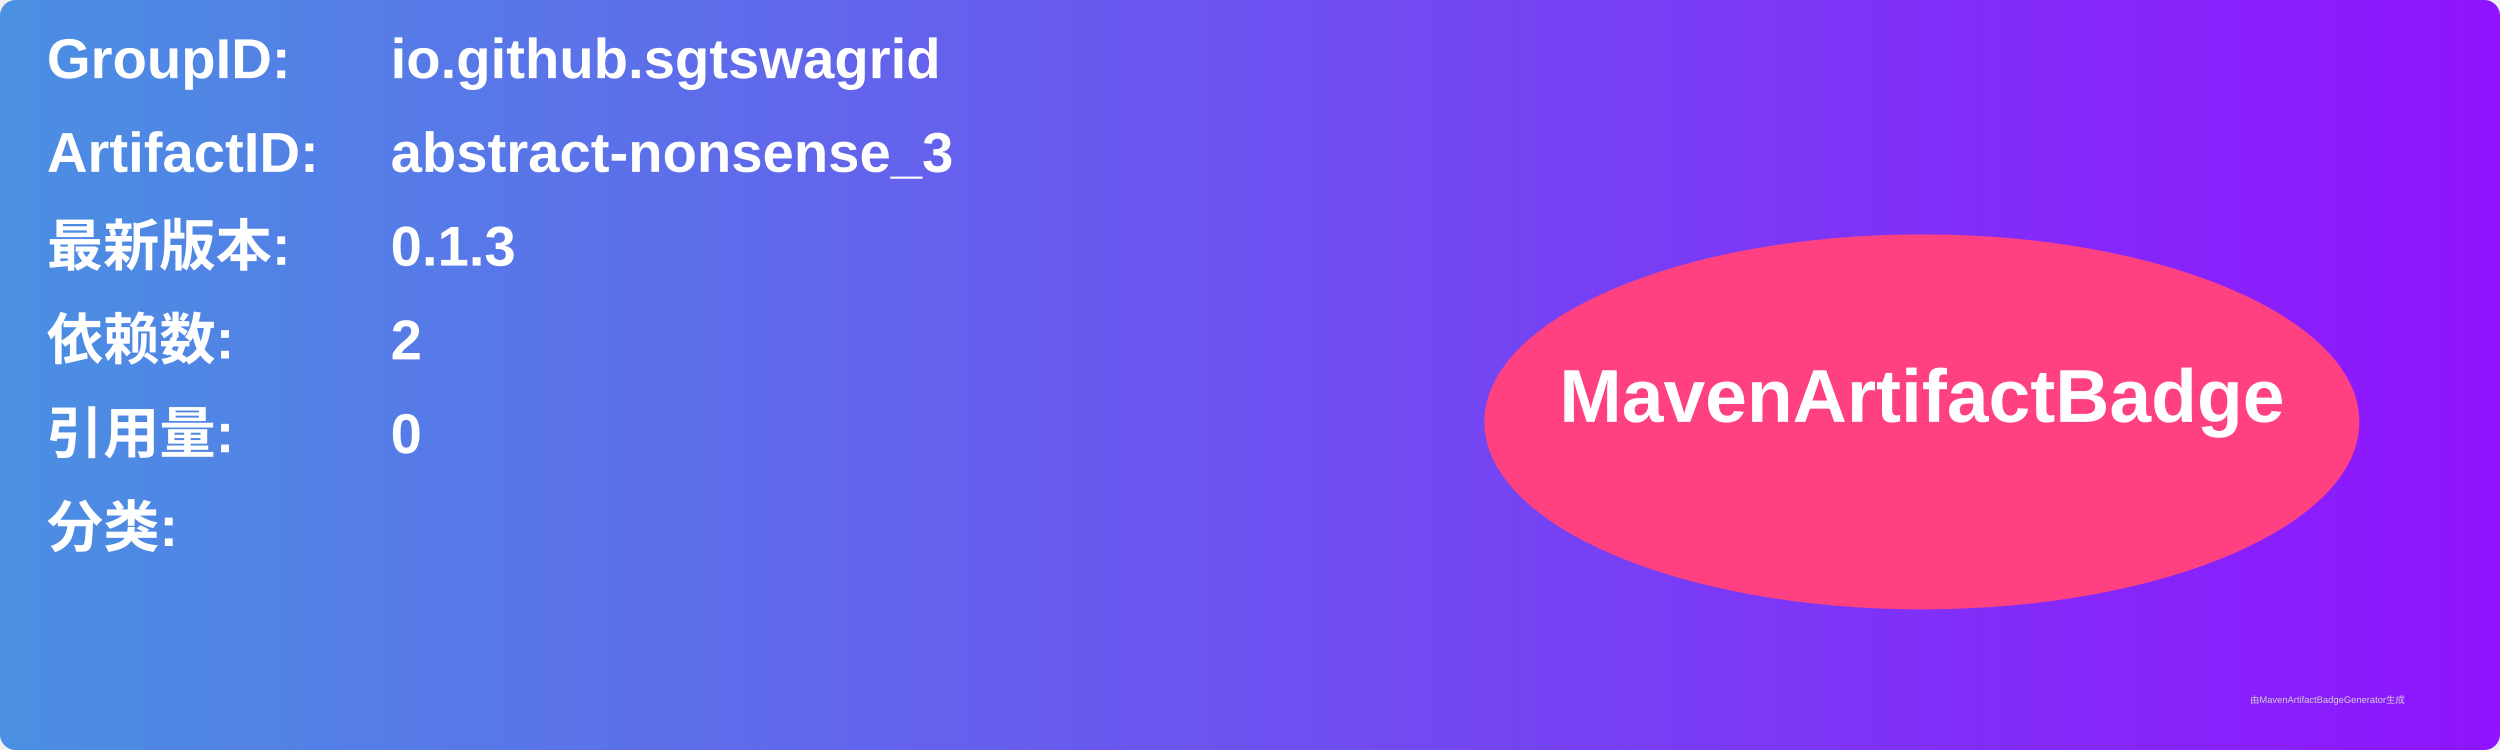
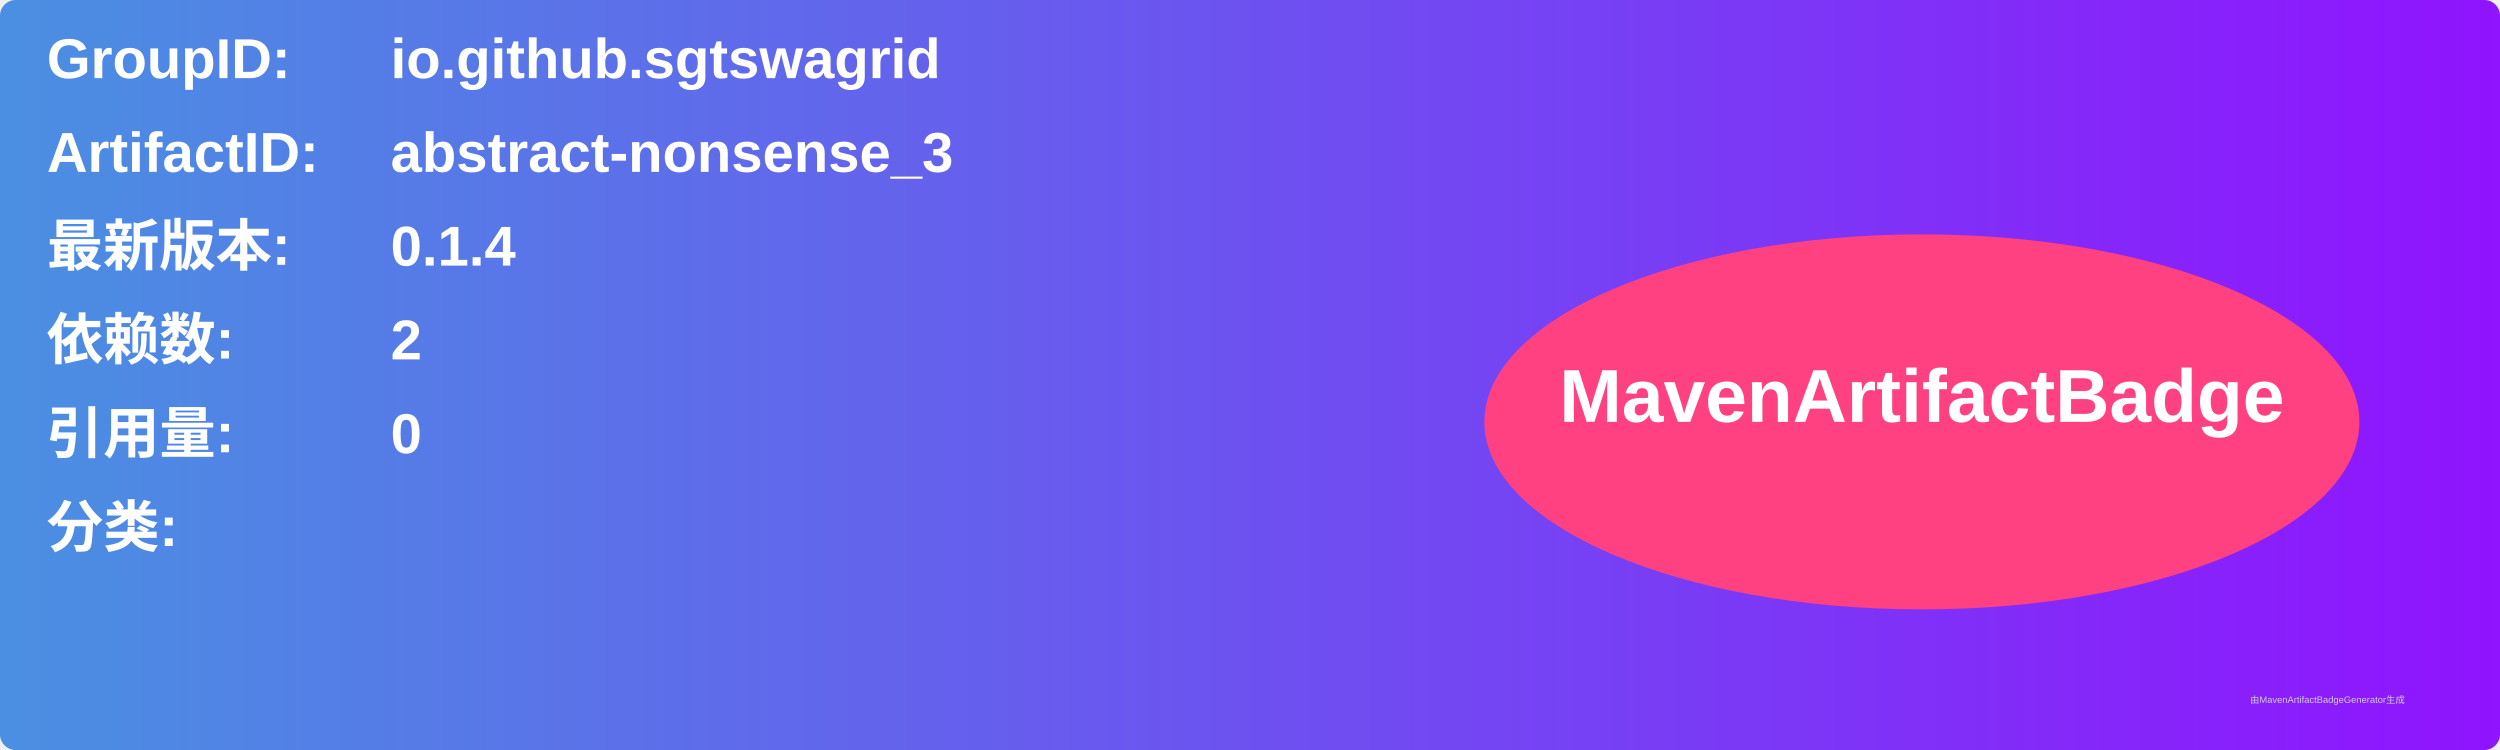
<svg xmlns="http://www.w3.org/2000/svg" width="800" height="240" viewBox="0 0 800 240">
  <linearGradient id="grad" x1="0%" y1="0%" x2="100%" y2="0%">
    <stop offset="0%" stop-color="#4a90e2" />
    <stop offset="100%" stop-color="#9013fe" />
  </linearGradient>
  <rect width="100%" height="100%" rx="5" ry="5" fill="url(#grad)" />
  <g transform="translate(15, 15)">
    <text x="0" y="10" font-family="Arial" font-size="18" fill="white" font-weight="bold" width="260">GroupID:</text>
    <text x="110" y="10" font-family="Arial" font-size="18" fill="white" font-weight="bold" width="460">io.github.sgtswagrid</text>
    <text x="0" y="40" font-family="Arial" font-size="18" fill="white" font-weight="bold" width="260">ArtifactID:</text>
    <text x="110" y="40" font-family="Arial" font-size="18" fill="white" font-weight="bold" width="460">abstract-nonsense_3</text>
    <text x="0" y="70" font-family="Arial" font-size="18" fill="white" font-weight="bold">最新版本:</text>
    <text x="110" y="70" font-family="Arial" font-size="18" fill="white" font-weight="bold">
-       <tspan font-weight="bold">0.1.3</tspan>
+       <tspan font-weight="bold">0.1.4</tspan>
    </text>
    <text x="0" y="100" font-family="Arial" font-size="18" fill="white" font-weight="bold">依赖数: </text>
    <text x="110" y="100" font-family="Arial" font-size="18" fill="white">
      <tspan font-weight="bold">2</tspan>
    </text>
    <text x="0" y="130" font-family="Arial" font-size="18" fill="white" font-weight="bold">引用量: </text>
    <text x="110" y="130" font-family="Arial" font-size="18" fill="white">
      <tspan font-weight="bold">0</tspan>
    </text>
    <text x="0" y="160" font-family="Arial" font-size="18" fill="white" font-weight="bold">分类:</text>
    <text x="10" y="190" font-family="Arial" font-size="10" fill="white">
      <tspan font-weight="bold" />
    </text>
    <ellipse cx="600" cy="120" rx="140" ry="60" fill="#ff4081" />
    <text x="600" y="120" text-anchor="middle" font-family="Arial" font-size="24" fill="white" font-weight="bold">MavenArtifactBadge</text>
  </g>
  <text x="720" y="225" font-family="Arial" font-size="3" fill="#d0d0d0">由MavenArtifactBadgeGenerator生成</text>
</svg>
